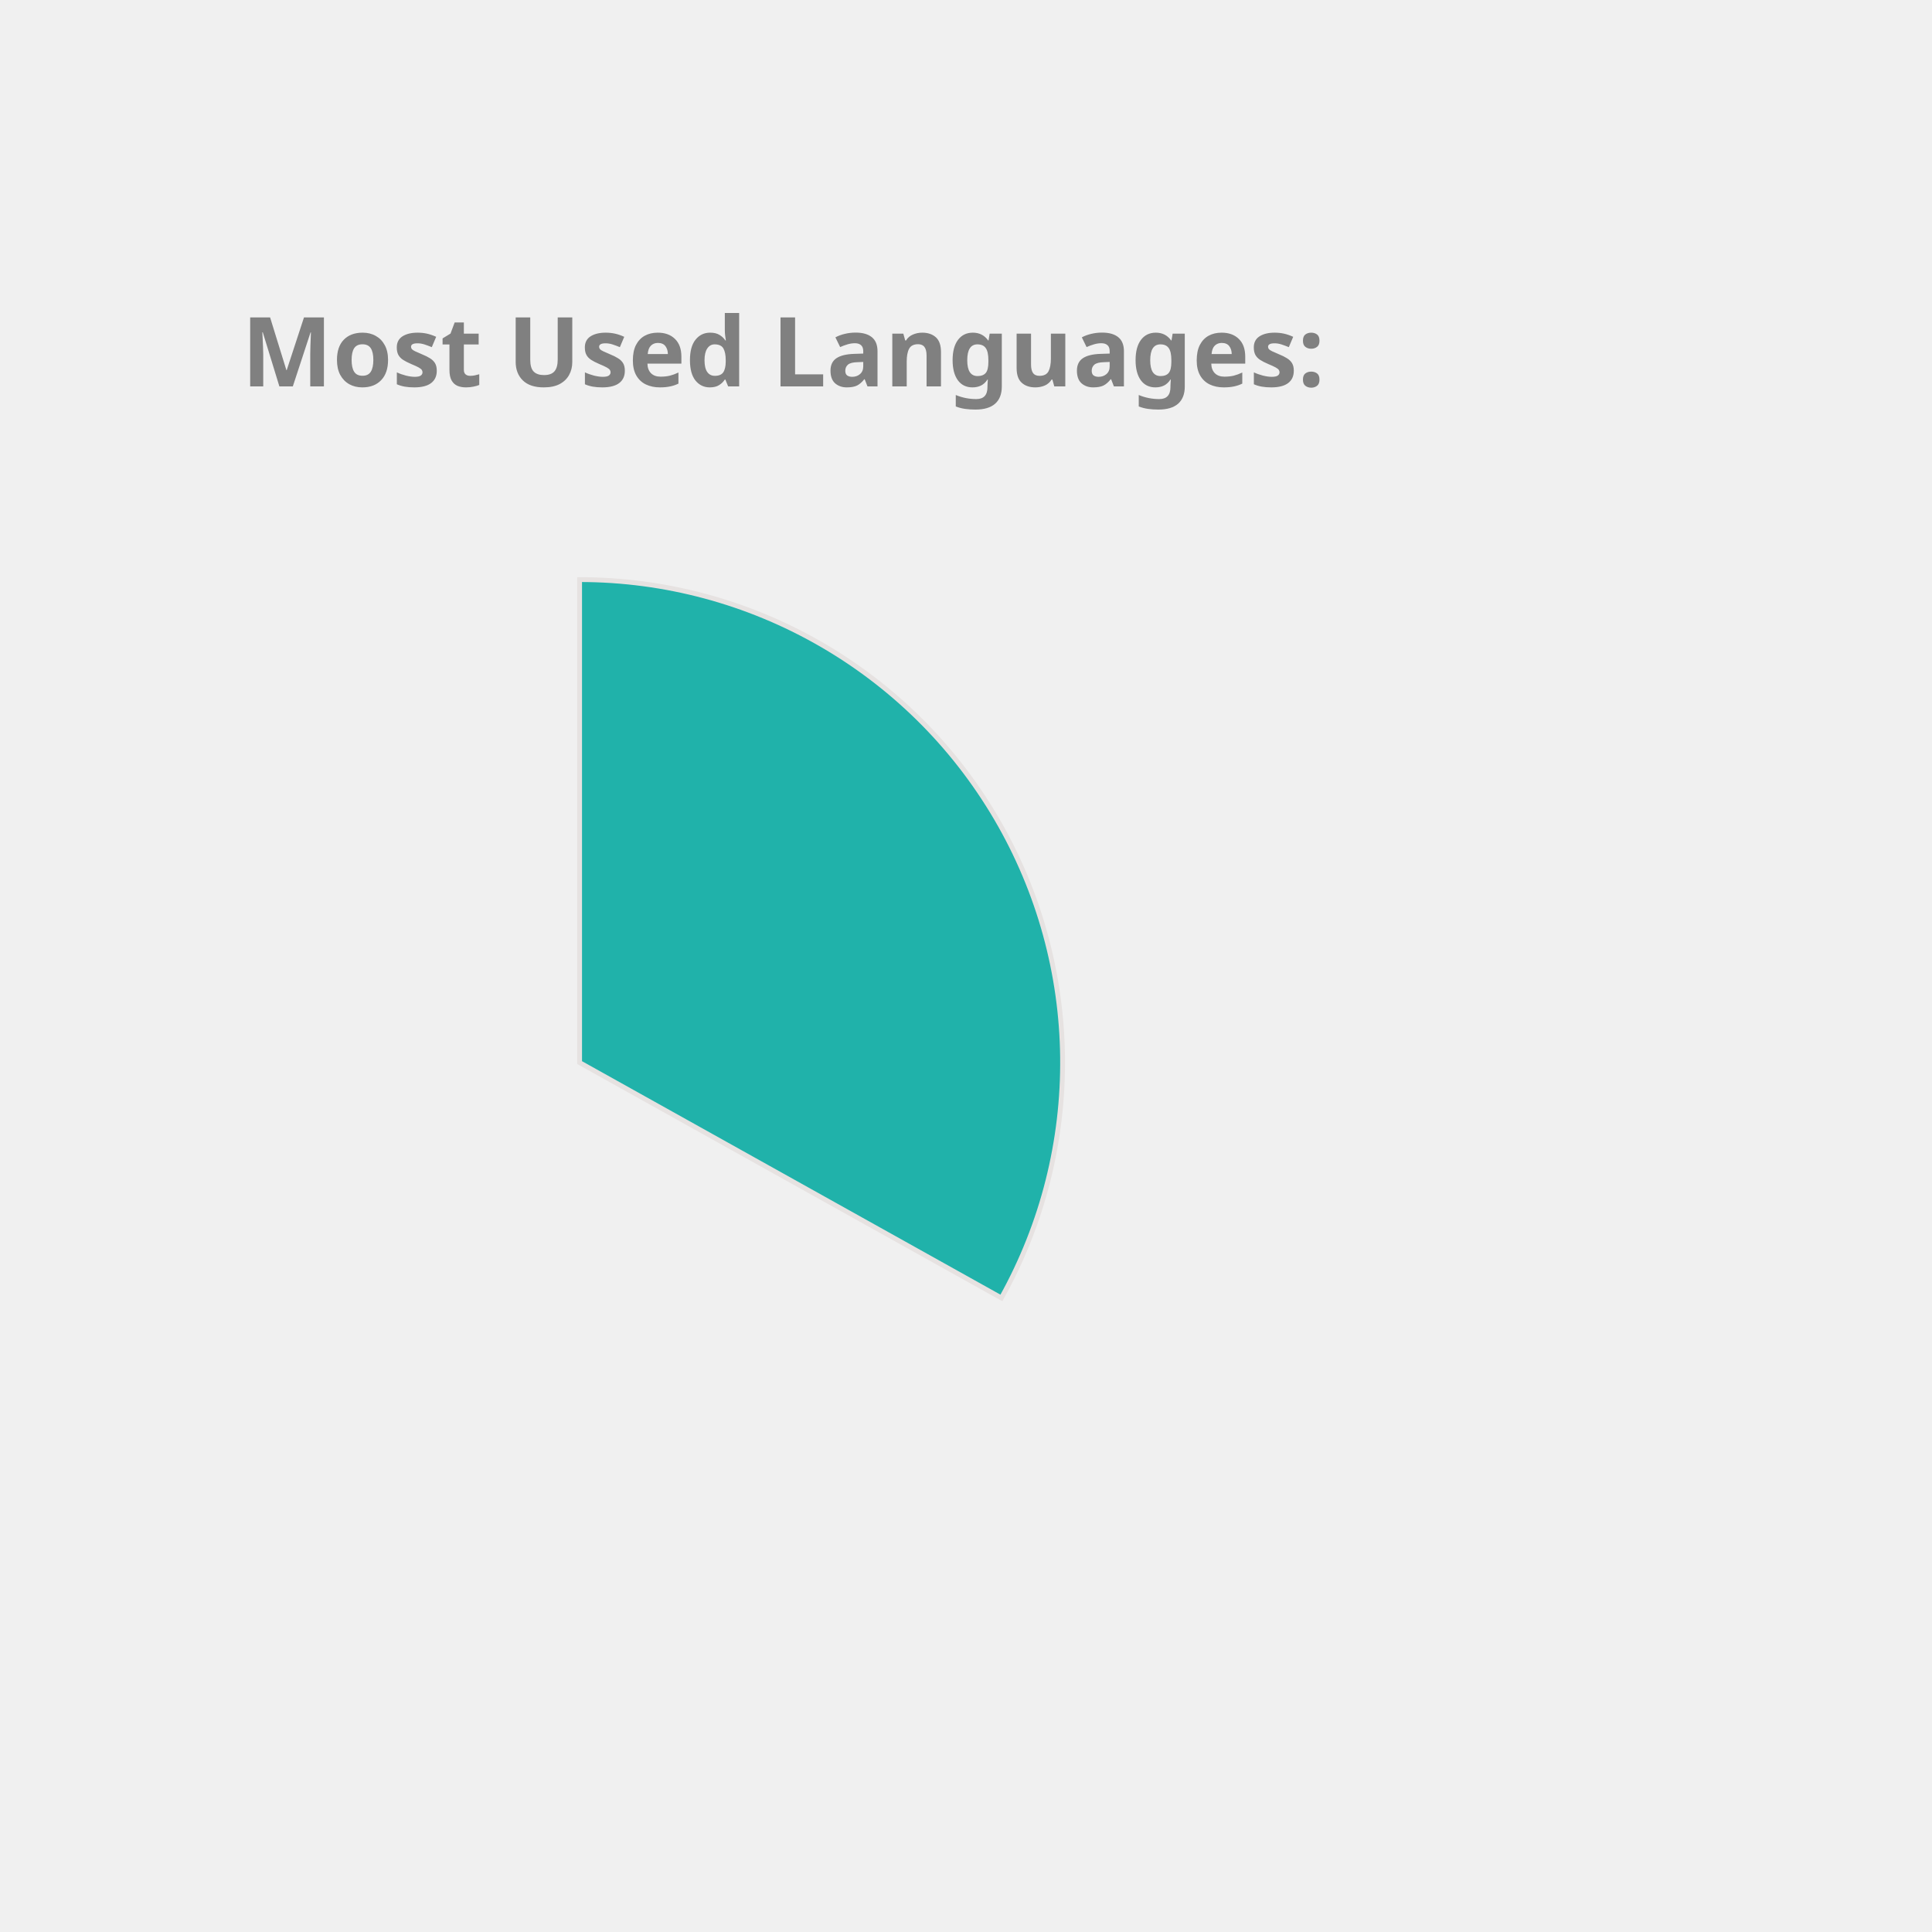
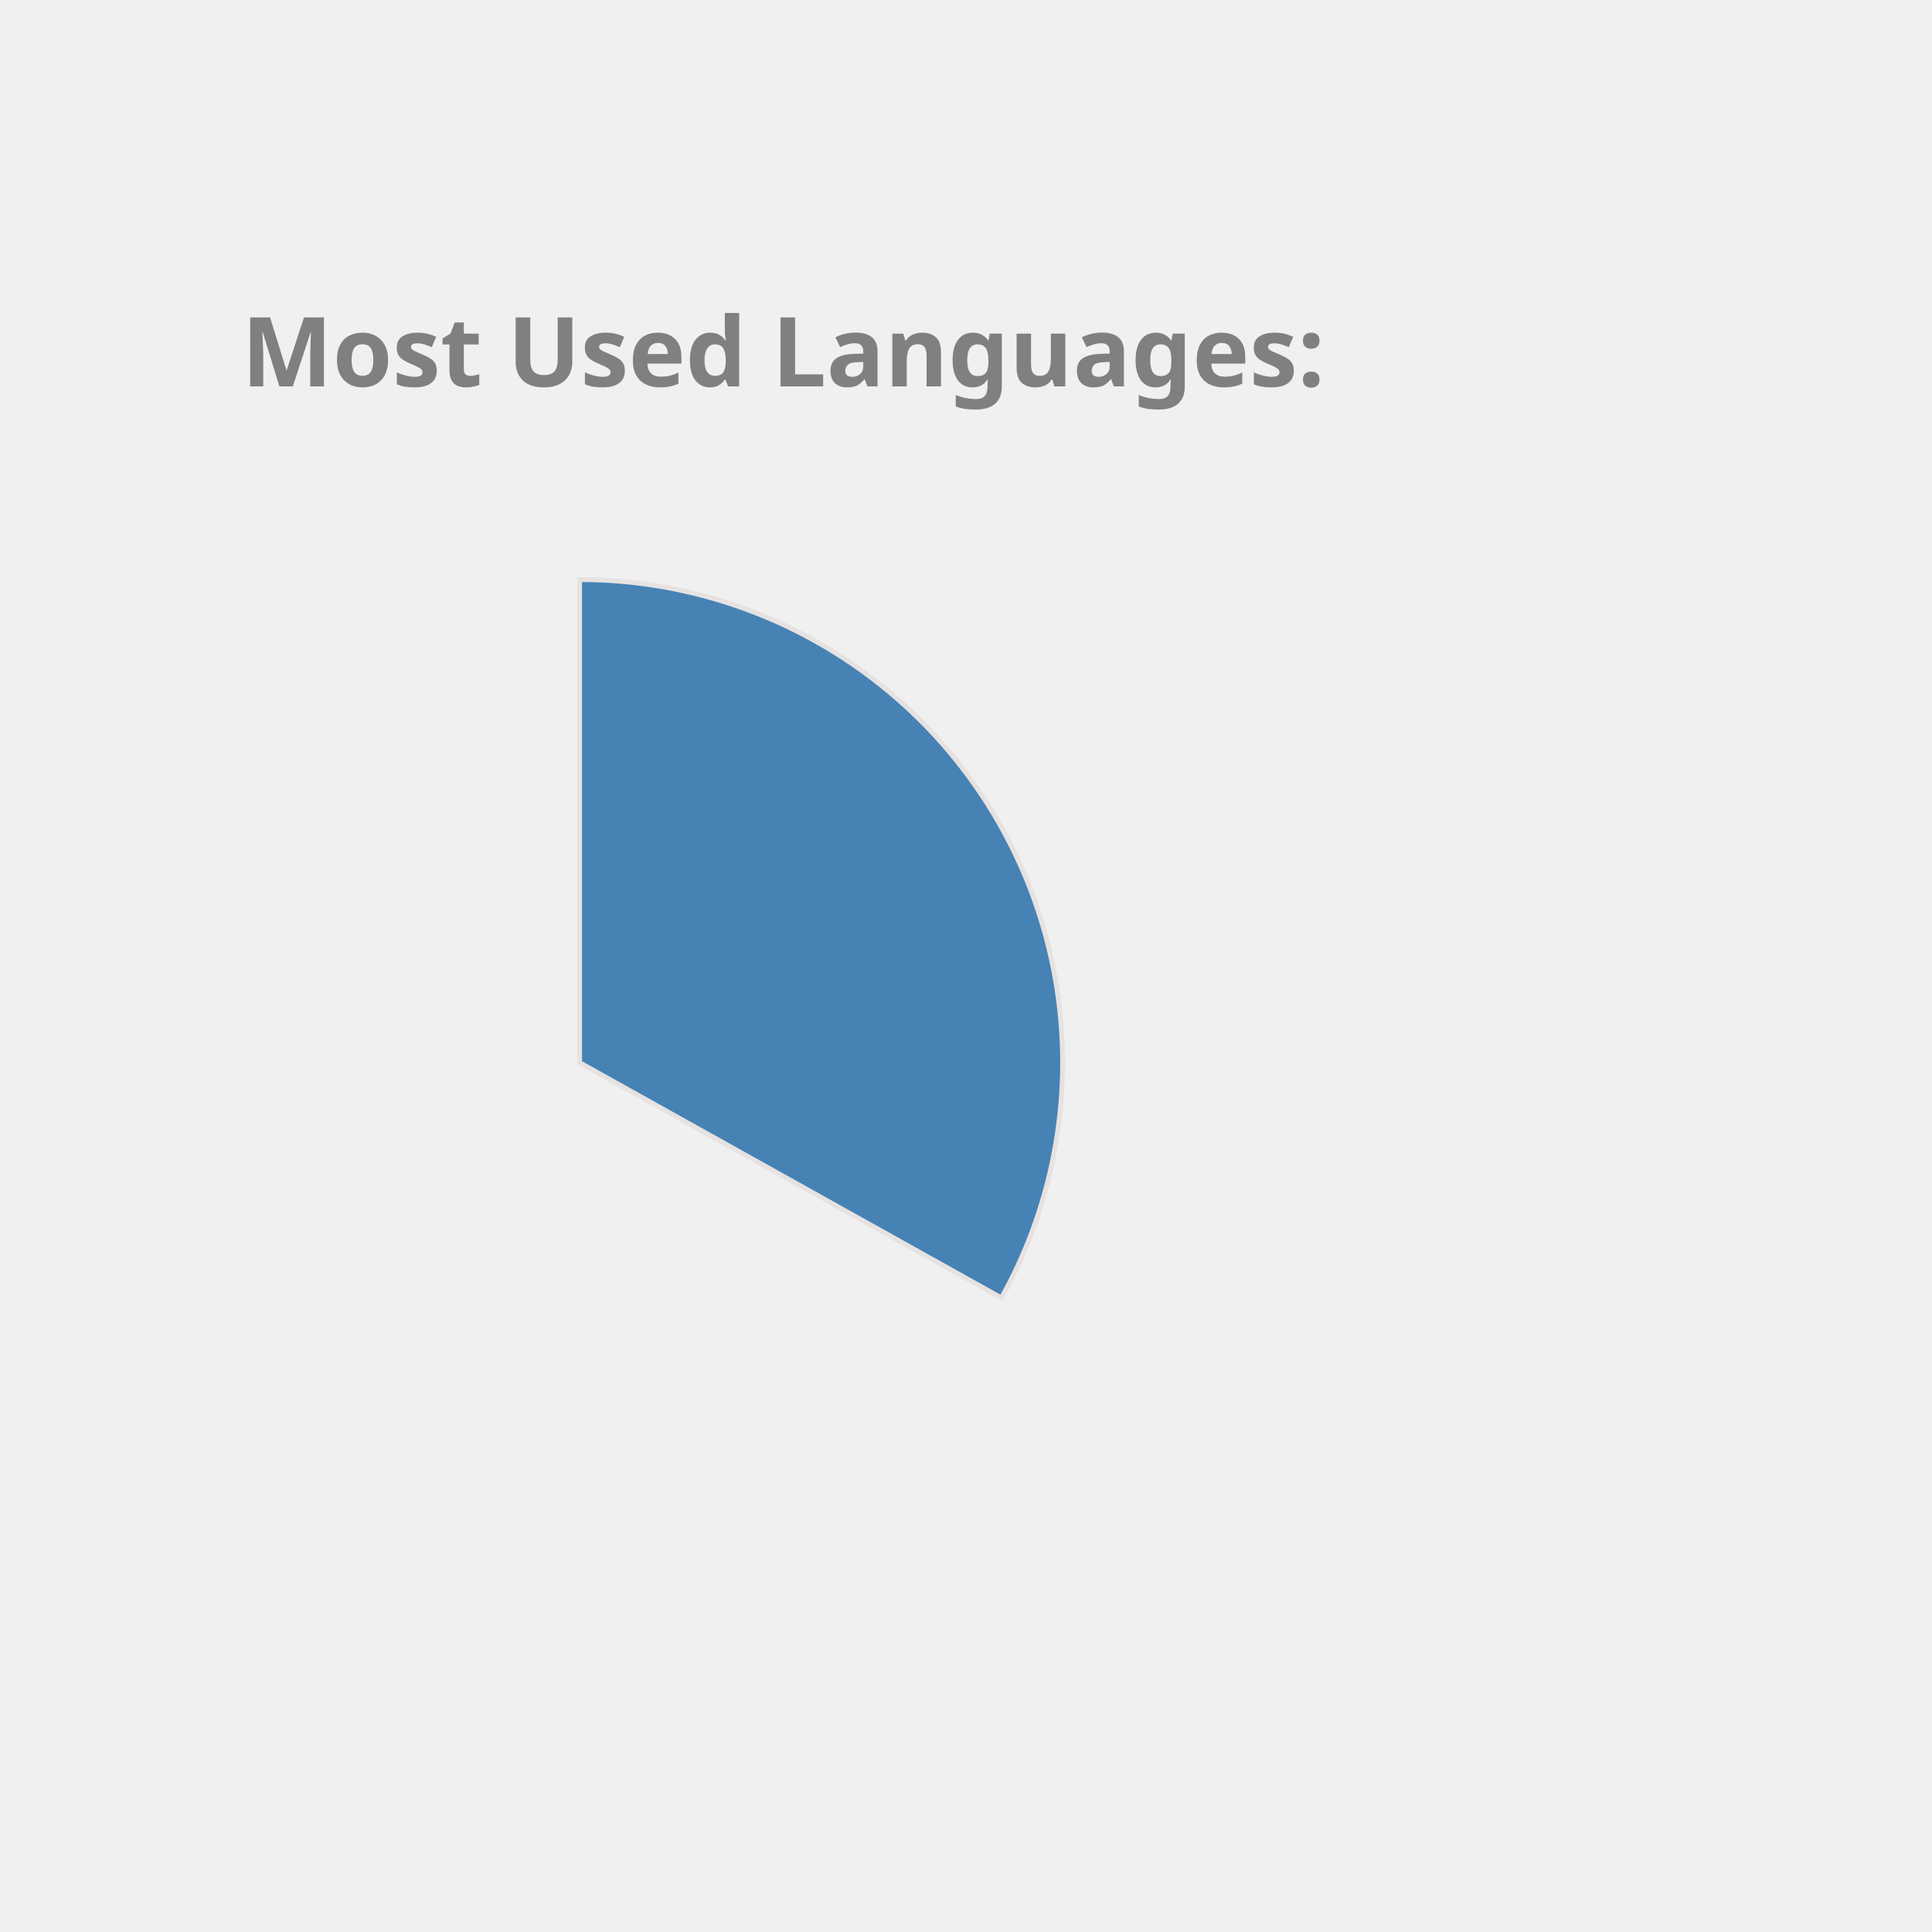
<svg xmlns="http://www.w3.org/2000/svg" height="350px" width="350px" viewBox="0 0 400 400">
  <style> 
        .label {
                font: bold 20px sans-serif;
                color: #404040;
                -webkit-text-stroke: 1px white;
        }

        path {
                stroke: #E6E2E1;
                stroke-width: 1px;
                transform: translate(60px, 100px);
        }

        .path_1 {
                animation: fadeIn 5s linear forwards;
        }

        .path_2 {
                transform: scale(0);
                animation: fadeIn 5s linear forwards 5s;
        }


        
        .path_3 {
                transform: scale(0);
                animation: fadeIn 5s linear forwards 10s;
        }


        .path_4 {
                transform: scale(0);
                animation: fadeIn 5s linear forwards 15s;
        }

        .path_5 {
                transform: scale(0);
                animation: fadeIn 5s linear forwards 20s;
        }

        .path_6 {
                transform: scale(0);
                animation: fadeIn 5s linear forwards 25s;
        }

        .path_7 {
                transform: scale(0);
                animation: fadeIn 5s linear forwards 30s;
        }

        .path_8 {
                transform: scale(0);
                animation: fadeIn 5s linear forwards 35s;
        }

        .path_9 {
                transform: scale(0);
                animation: fadeIn 5s linear forwards 40s;
        }

        .path_10 {
                transform: scale(0);
                animation: fadeIn 5s linear forwards 45s;
        }

        @keyframes fadeIn {
                0% {                        
                        transform: translate(250px, 300px) rotate(0deg) scale(0);
                        
                }
                50% {
                        transform: translate(150px, 220px) rotate(180deg) scale(0.5);
                        
                }
                
                100% {
                        transform: translate(60px, 120px) rotate(360deg) scale(1);
                        
                }
        }
        .txt_1 {
                opacity: 0;
                animation: txtShow 5s linear forwards 0s;
        }

        .txt_2 {
                opacity: 0;
                animation: txtShow 5s linear forwards 5s;
        }

        .txt_3 {
                opacity: 0;
                animation: txtShow 5s linear forwards 10s;
        }

        .txt_4 {
                opacity: 0;
                animation: txtShow 5s linear forwards 15s;
        }

        .txt_5 {
                opacity: 0;
                animation: txtShow 5s linear forwards 20s;
        }

        .txt_6 {
                opacity: 0;
                animation: txtShow 5s linear forwards 25s;
        }

        .txt_7 {
                opacity: 0;
                animation: txtShow 5s linear forwards 30s;
        }

        .txt_8 {
                opacity: 0;
                animation: txtShow 5s linear forwards 35s;
        }

        .txt_9 {
                opacity: 0;
                animation: txtShow 5s linear forwards 40s;
        }

        .txt_10 {
                opacity: 0;
                animation: txtShow 5s linear forwards 45s;
        }

        @keyframes txtShow {
                0% {                        
                        opacity: 0;
                        transform: translate(0px, 0px) scale(0);
                }
                100% {
                        opacity: 1;
                        transform: translate(0px, 0px) scale(1);
                        
                }
        }
</style>
-   <path class="path_1" d="M 60,120 L 60,20 A 100,100 0 0 1 147.326,168.725 Z" fill="LightSeaGreen" stroke="#fff" stroke-width="2" />
-   <text class="txt_1" x="260" y="150" fill="LightSeaGreen" stroke="LightSeaGreen" stroke-width="1">Java</text>
-   <path class="path_2" d="M 60,120 L 147.326,168.725 A 100,100 0 0 1 -17.051,183.742 Z" fill="CornflowerBlue" stroke="#fff" stroke-width="2" />
-   <text class="txt_2" x="260" y="170" fill="CornflowerBlue" stroke="CornflowerBlue" stroke-width="1">TypeScript</text>
-   <path class="path_3" d="M 60,120 L -17.051,183.742 A 100,100 0 0 1 -26.392,69.638 Z" fill="DarkKhaki" stroke="#fff" stroke-width="2" />
-   <text class="txt_3" x="260" y="190" fill="DarkKhaki" stroke="DarkKhaki" stroke-width="1">JavaScript</text>
-   <path class="path_4" d="M 60,120 L -26.392,69.638 A 100,100 0 0 1 -7.995,46.674 Z" fill="Tan" stroke="#fff" stroke-width="2" />
-   <text class="txt_4" x="260" y="210" fill="Tan" stroke="Tan" stroke-width="1">HTML</text>
-   <path class="path_5" d="M 60,120 L -7.995,46.674 A 100,100 0 0 1 12.93,31.771 Z" fill="IndianRed" stroke="#fff" stroke-width="2" />
-   <text class="txt_5" x="260" y="230" fill="IndianRed" stroke="IndianRed" stroke-width="1">CSS</text>
-   <path class="path_6" d="M 60,120 L 12.93,31.771 A 100,100 0 0 1 34.523,23.3 Z" fill="Crimson" stroke="#fff" stroke-width="2" />
-   <text class="txt_6" x="260" y="250" fill="Crimson" stroke="Crimson" stroke-width="1">Sass</text>
-   <path class="path_7" d="M 60,120 L 34.523,23.3 A 100,100 0 0 1 43.117,21.436 Z" fill="MediumTurquoise" stroke="#fff" stroke-width="2" />
-   <text class="txt_7" x="260" y="270" fill="MediumTurquoise" stroke="MediumTurquoise" stroke-width="1">Python</text>
-   <path class="path_8" d="M 60,120 L 43.117,21.436 A 100,100 0 0 1 51.215,20.387 Z" fill="MediumSlateBlue" stroke="#fff" stroke-width="2" />
-   <text class="txt_8" x="260" y="290" fill="MediumSlateBlue" stroke="MediumSlateBlue" stroke-width="1">Batchfile</text>
-   <path class="path_9" d="M 60,120 L 51.215,20.387 A 100,100 0 0 1 54.976,20.126 Z" fill="Orchid" stroke="#fff" stroke-width="2" />
-   <text class="txt_9" x="260" y="310" fill="Orchid" stroke="Orchid" stroke-width="1">Mustache</text>
-   <path class="path_10" d="M 60,120 L 54.976,20.126 A 100,100 0 0 1 58.743,20.008 Z" fill="Coral" stroke="#fff" stroke-width="2" />
-   <text class="txt_10" x="260" y="330" fill="Coral" stroke="Coral" stroke-width="1">SCSS</text>
+   <path class="path_1" d="M 60,120 L 60,20 A 100,100 0 0 1 147.326,168.725 Z" fill="SteelBlue" stroke="#fff" stroke-width="2" />
+   <text class="txt_1" x="260" y="150" fill="SteelBlue" stroke="SteelBlue" stroke-width="1">Java</text>
+   <path class="path_2" d="M 60,120 L 147.326,168.725 A 100,100 0 0 1 -17.051,183.742 Z" fill="DodgerBlue" stroke="#fff" stroke-width="2" />
+   <text class="txt_2" x="260" y="170" fill="DodgerBlue" stroke="DodgerBlue" stroke-width="1">TypeScript</text>
+   <path class="path_3" d="M 60,120 L -17.051,183.742 A 100,100 0 0 1 -26.392,69.638 Z" fill="RoyalBlue" stroke="#fff" stroke-width="2" />
+   <text class="txt_3" x="260" y="190" fill="RoyalBlue" stroke="RoyalBlue" stroke-width="1">JavaScript</text>
+   <path class="path_4" d="M 60,120 L -26.392,69.638 A 100,100 0 0 1 -7.995,46.674 Z" fill="MediumTurquoise" stroke="#fff" stroke-width="2" />
+   <text class="txt_4" x="260" y="210" fill="MediumTurquoise" stroke="MediumTurquoise" stroke-width="1">HTML</text>
+   <path class="path_5" d="M 60,120 L -7.995,46.674 A 100,100 0 0 1 12.93,31.771 Z" fill="Crimson" stroke="#fff" stroke-width="2" />
+   <text class="txt_5" x="260" y="230" fill="Crimson" stroke="Crimson" stroke-width="1">CSS</text>
+   <path class="path_6" d="M 60,120 L 12.93,31.771 A 100,100 0 0 1 34.523,23.3 Z" fill="MediumAquaMarine" stroke="#fff" stroke-width="2" />
+   <text class="txt_6" x="260" y="250" fill="MediumAquaMarine" stroke="MediumAquaMarine" stroke-width="1">Sass</text>
+   <path class="path_7" d="M 60,120 L 34.523,23.3 A 100,100 0 0 1 43.117,21.436 Z" fill="DarkKhaki" stroke="#fff" stroke-width="2" />
+   <text class="txt_7" x="260" y="270" fill="DarkKhaki" stroke="DarkKhaki" stroke-width="1">Python</text>
+   <path class="path_8" d="M 60,120 L 43.117,21.436 A 100,100 0 0 1 51.215,20.387 Z" fill="Gold" stroke="#fff" stroke-width="2" />
+   <text class="txt_8" x="260" y="290" fill="Gold" stroke="Gold" stroke-width="1">Batchfile</text>
+   <path class="path_9" d="M 60,120 L 51.215,20.387 A 100,100 0 0 1 54.976,20.126 Z" fill="Coral" stroke="#fff" stroke-width="2" />
+   <text class="txt_9" x="260" y="310" fill="Coral" stroke="Coral" stroke-width="1">Mustache</text>
+   <path class="path_10" d="M 60,120 L 54.976,20.126 A 100,100 0 0 1 58.743,20.008 Z" fill="Pink" stroke="#fff" stroke-width="2" />
+   <text class="txt_10" x="260" y="330" fill="Pink" stroke="Pink" stroke-width="1">SCSS</text>
  <g class="label">
    <text x="50" y="80" fill="grey">Most Used Languages:</text>
  </g>
</svg>
